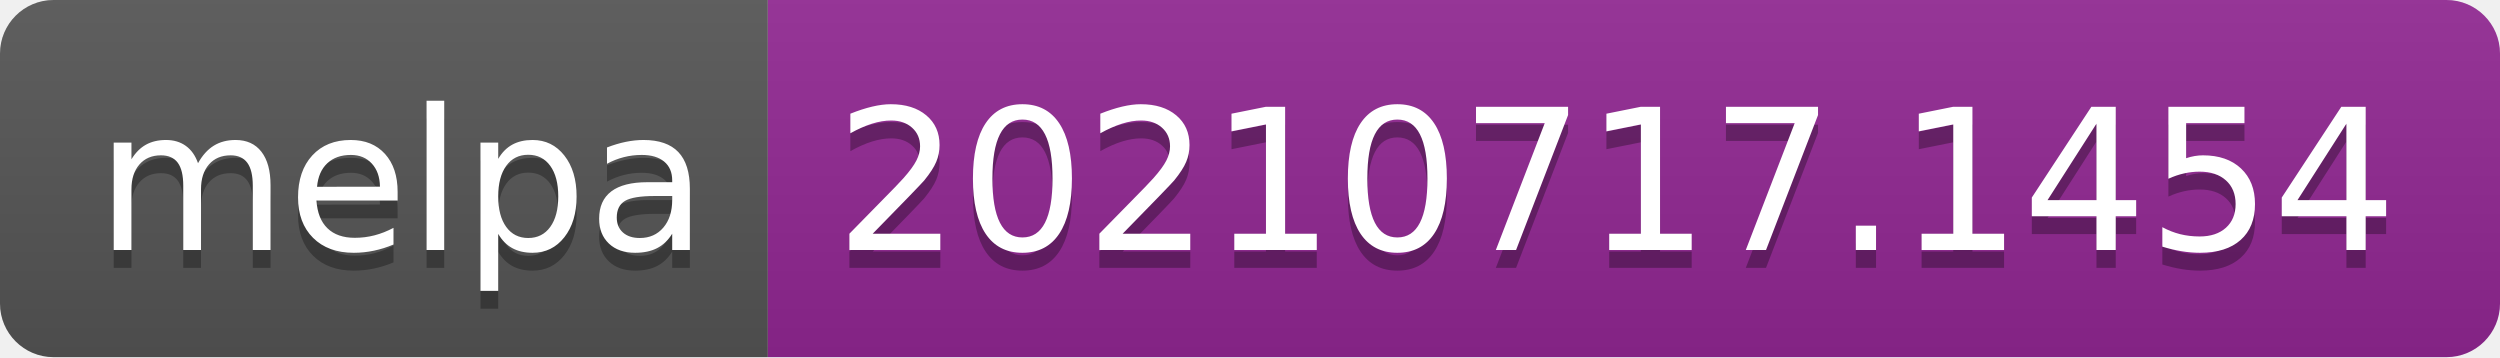
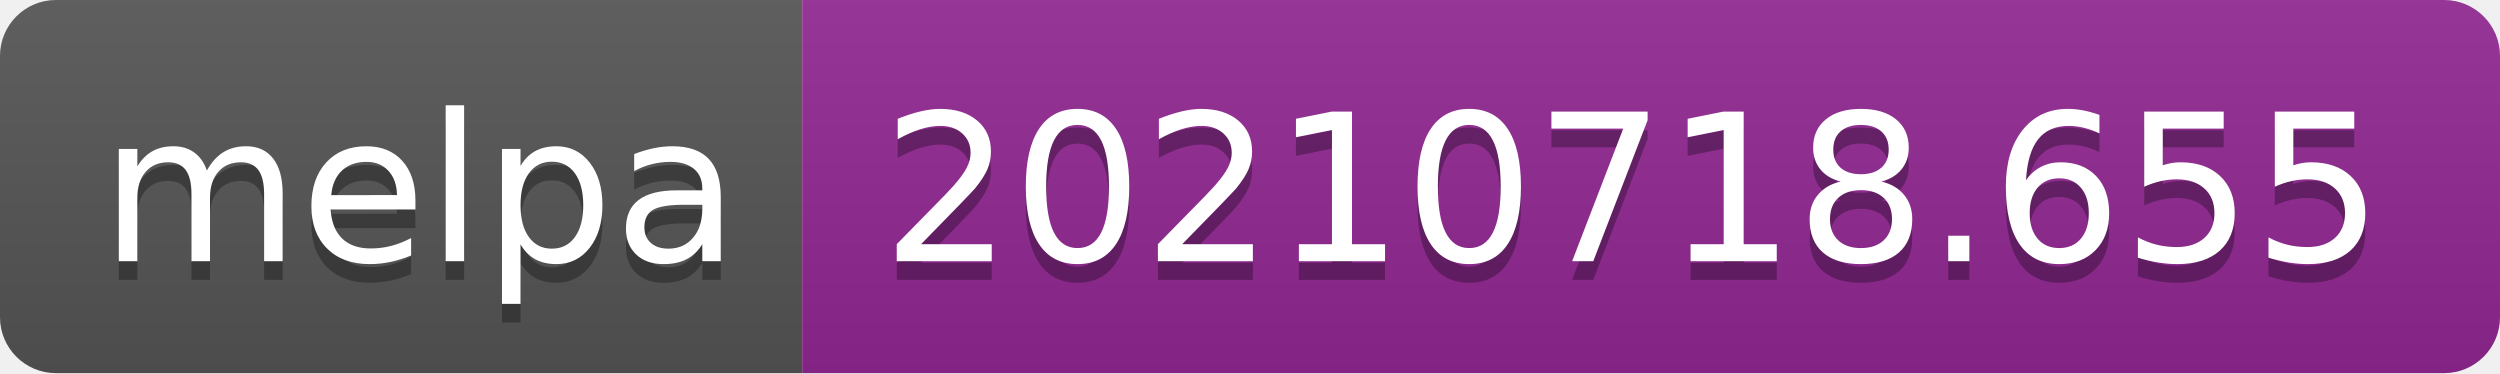
- <svg xmlns="http://www.w3.org/2000/svg" width="140" height="20" role="img" aria-label="melpa: 20210717.1454">
+ <svg xmlns="http://www.w3.org/2000/svg" width="134" height="20" role="img" aria-label="melpa: 20210718.655">
  <linearGradient id="s" x2="0" y2="100%">
    <stop offset="0" stop-color="#bbb" stop-opacity=".1" />
    <stop offset="1" stop-opacity=".1" />
  </linearGradient>
  <clipPath id="r">
-     <rect width="140" height="20" rx="3" fill="#fff" />
+     <rect width="134" height="20" rx="3" fill="#fff" />
  </clipPath>
  <g clip-path="url(#r)">
    <rect width="43" height="20" fill="#555" />
-     <rect x="43" width="97" height="20" fill="#922793" />
-     <rect width="140" height="20" fill="url(#s)" />
+     <rect x="43" width="91" height="20" fill="#922793" />
+     <rect width="134" height="20" fill="url(#s)" />
  </g>
  <g fill="#fff" text-anchor="middle" font-family="Verdana,Geneva,DejaVu Sans,sans-serif" text-rendering="geometricPrecision" font-size="110">
    <text aria-hidden="true" x="225" y="150" fill="#010101" fill-opacity=".3" transform="scale(.1)" textLength="330">melpa</text>
    <text x="225" y="140" transform="scale(.1)" fill="#fff" textLength="330">melpa</text>
-     <text aria-hidden="true" x="905" y="150" fill="#010101" fill-opacity=".3" transform="scale(.1)" textLength="870">20210717.1454</text>
-     <text x="905" y="140" transform="scale(.1)" fill="#fff" textLength="870">20210717.1454</text>
+     <text aria-hidden="true" x="875" y="150" fill="#010101" fill-opacity=".3" transform="scale(.1)" textLength="810">20210718.655</text>
+     <text x="875" y="140" transform="scale(.1)" fill="#fff" textLength="810">20210718.655</text>
  </g>
</svg>
